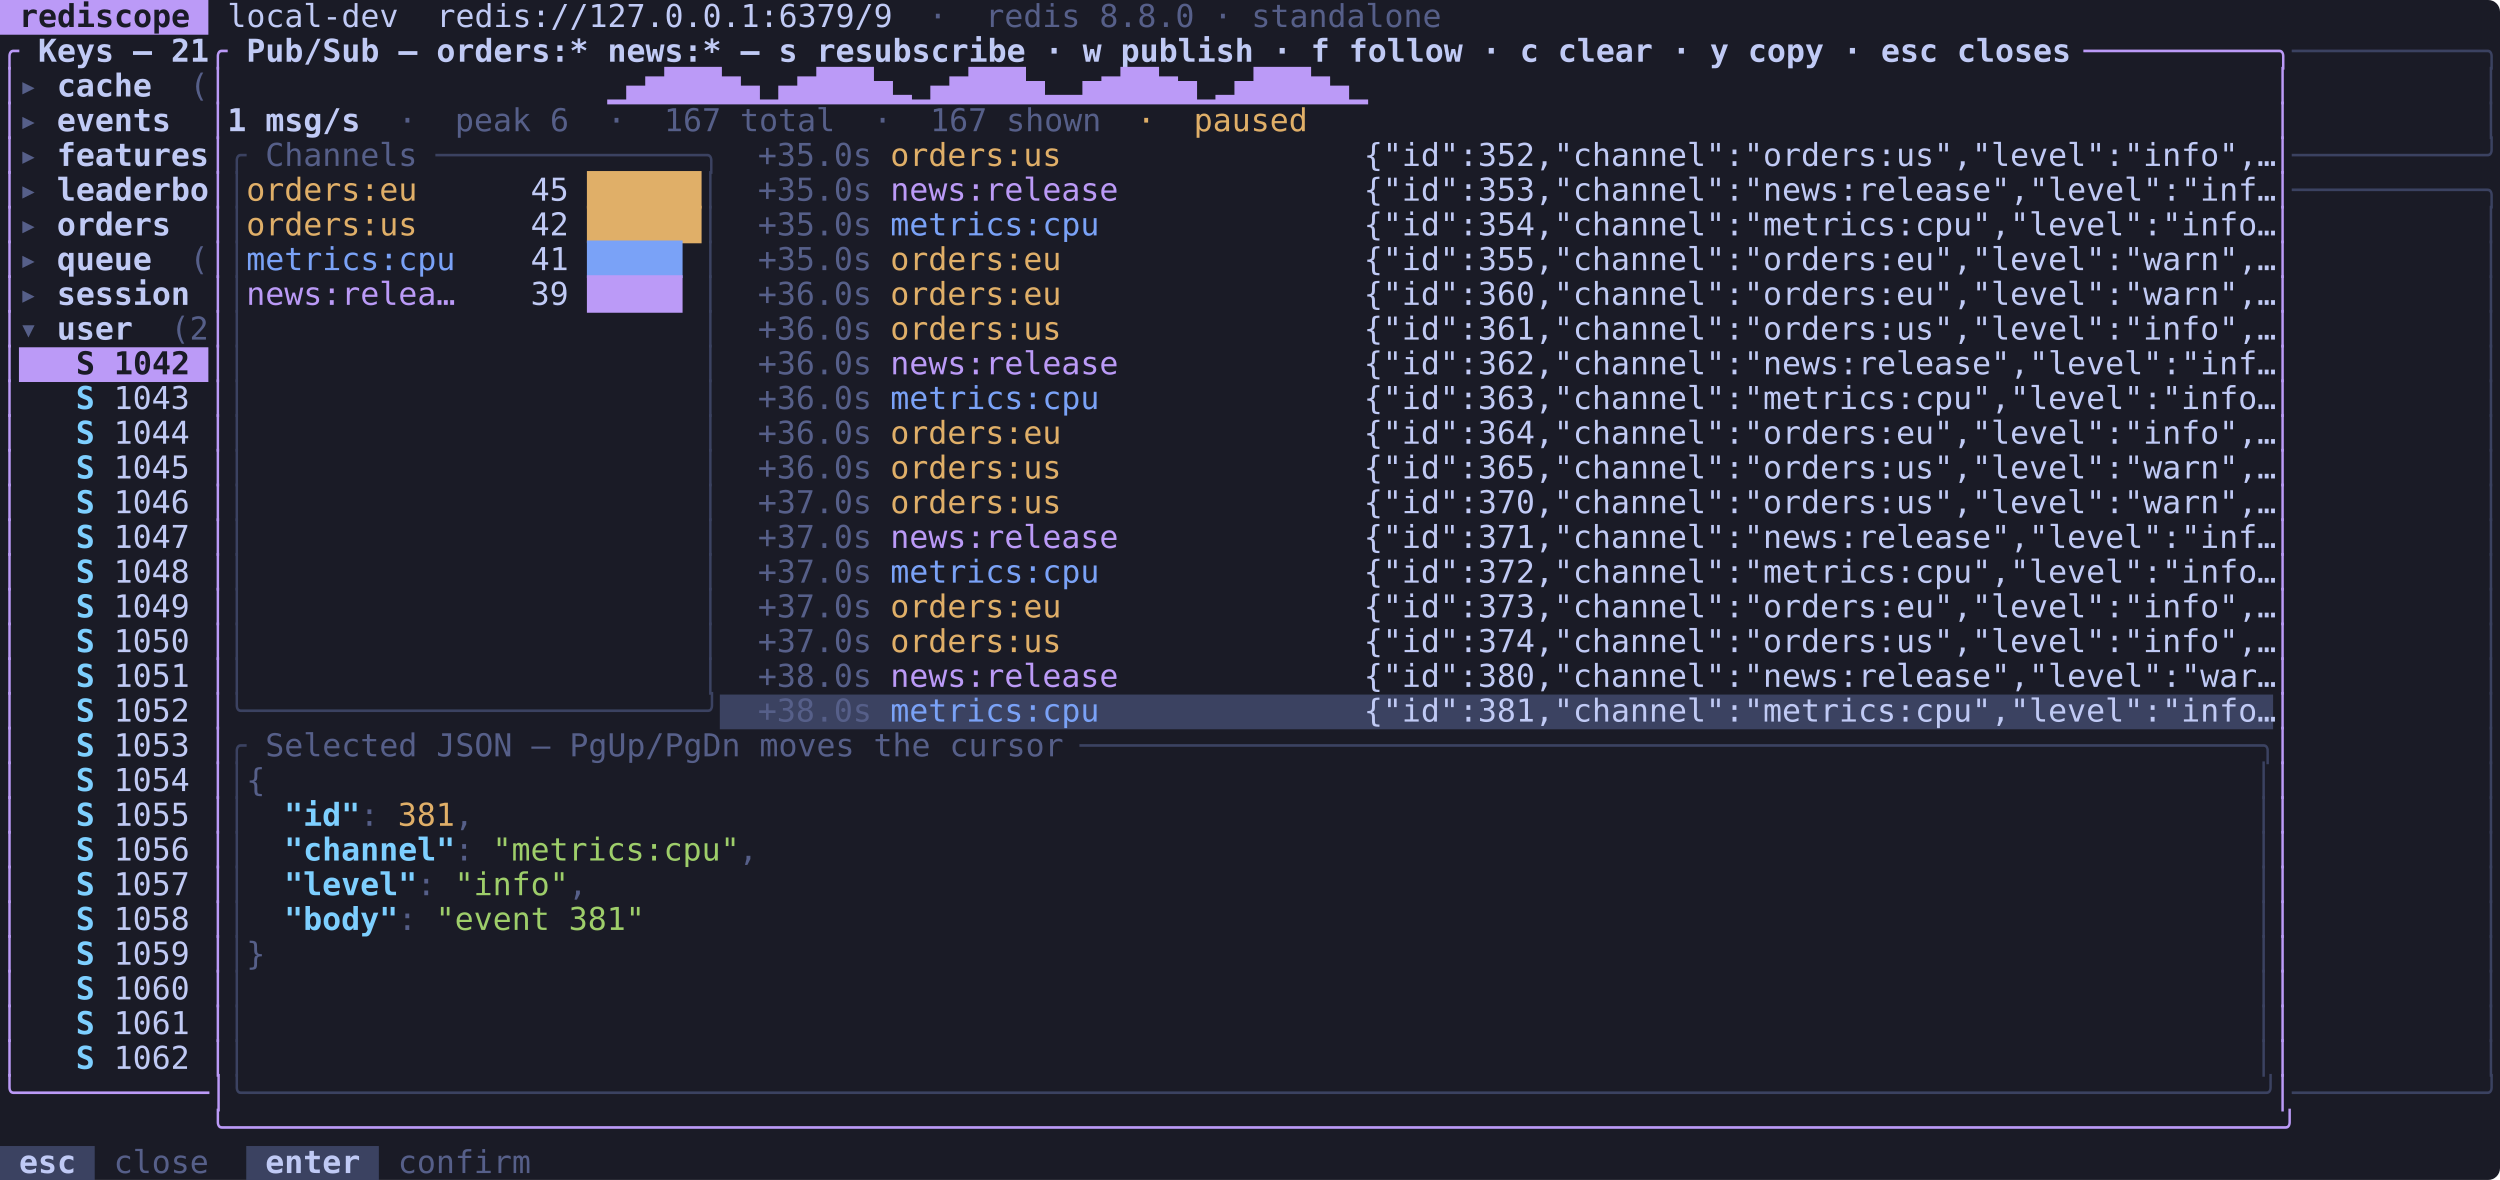
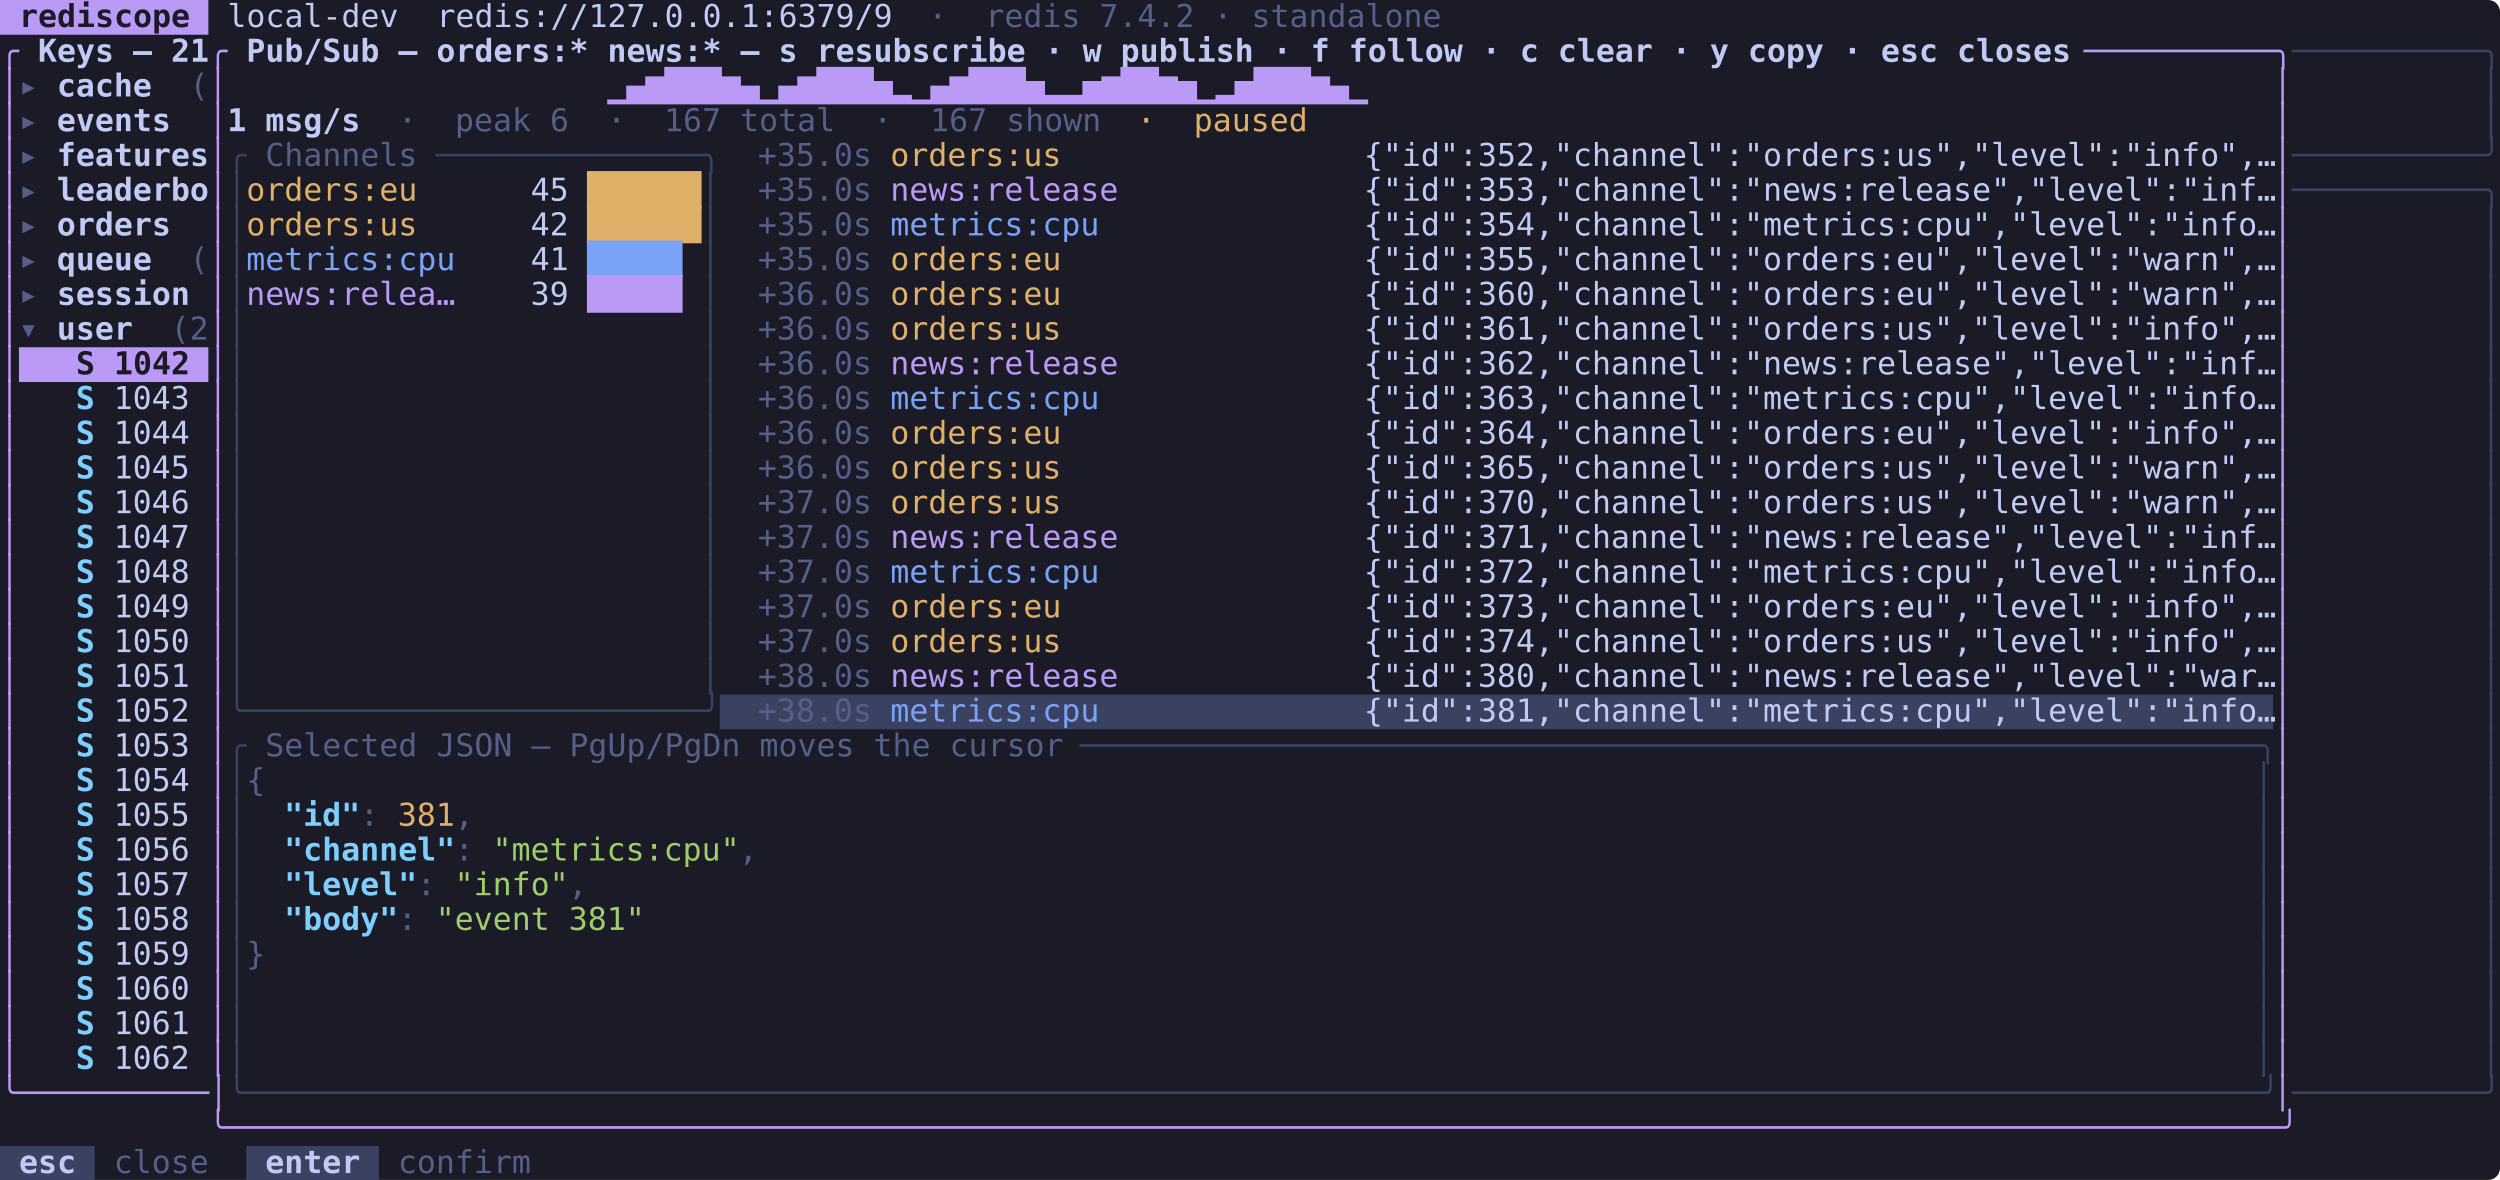
<svg xmlns="http://www.w3.org/2000/svg" viewBox="0 0 1267 598" width="1267" height="598" font-family="ui-monospace, SFMono-Regular, 'SF Mono', Menlo, Consolas, 'DejaVu Sans Mono', monospace" font-size="16">
  <rect width="1267" height="598" rx="6" fill="#1a1b26" />
  <rect x="0.0" y="0.0" width="105.6" height="17.6" fill="#bb9af7" />
  <rect x="9.6" y="176.0" width="96.0" height="17.6" fill="#bb9af7" />
  <rect x="364.8" y="352.0" width="787.2" height="17.6" fill="#3b4261" />
  <rect x="0.0" y="580.8" width="48.0" height="17.6" fill="#3b4261" />
  <rect x="124.8" y="580.8" width="67.2" height="17.6" fill="#3b4261" />
  <text x="0.0" y="13.7" fill="#1a1b26" font-weight="600" textLength="105.6" lengthAdjust="spacingAndGlyphs" xml:space="preserve"> rediscope </text>
  <text x="105.6" y="13.7" fill="#c0caf5" textLength="345.6" lengthAdjust="spacingAndGlyphs" xml:space="preserve"> local-dev  redis://127.0.0.1:6379/9</text>
-   <text x="451.2" y="13.7" fill="#565f89" textLength="278.4" lengthAdjust="spacingAndGlyphs" xml:space="preserve">  ·  redis 8.8.0 · standalone</text>
+   <text x="451.2" y="13.7" fill="#565f89" textLength="278.4" lengthAdjust="spacingAndGlyphs" xml:space="preserve">  ·  redis 7.4.2 · standalone</text>
  <text x="0.0" y="31.3" fill="#bb9af7" textLength="9.6" lengthAdjust="spacingAndGlyphs" xml:space="preserve">╭</text>
  <text x="9.6" y="31.3" fill="#c0caf5" font-weight="600" textLength="96.0" lengthAdjust="spacingAndGlyphs" xml:space="preserve"> Keys — 21</text>
  <text x="105.6" y="31.3" fill="#bb9af7" textLength="9.6" lengthAdjust="spacingAndGlyphs" xml:space="preserve">╭</text>
  <text x="115.2" y="31.3" fill="#c0caf5" font-weight="600" textLength="940.8" lengthAdjust="spacingAndGlyphs" xml:space="preserve"> Pub/Sub — orders:* news:* — s resubscribe · w publish · f follow · c clear · y copy · esc closes </text>
  <text x="1056.0" y="31.3" fill="#bb9af7" textLength="105.6" lengthAdjust="spacingAndGlyphs" xml:space="preserve">──────────╮</text>
  <text x="1161.6" y="31.3" fill="#3b4261" textLength="105.6" lengthAdjust="spacingAndGlyphs" xml:space="preserve">──────────╮</text>
  <text x="0.0" y="48.9" fill="#bb9af7" textLength="9.6" lengthAdjust="spacingAndGlyphs" xml:space="preserve">│</text>
  <text x="9.6" y="48.9" fill="#565f89" textLength="19.2" lengthAdjust="spacingAndGlyphs" xml:space="preserve">▸ </text>
  <text x="28.8" y="48.9" fill="#c0caf5" font-weight="600" textLength="48.0" lengthAdjust="spacingAndGlyphs" xml:space="preserve">cache</text>
  <text x="76.8" y="48.9" fill="#565f89" textLength="28.8" lengthAdjust="spacingAndGlyphs" xml:space="preserve">  (</text>
  <text x="105.6" y="48.9" fill="#bb9af7" textLength="585.6" lengthAdjust="spacingAndGlyphs" xml:space="preserve">│                    ▁▄▆███▆▄▁▄▆███▅▂▁▄▆███▅▂▂▅▆██▆▅▁▂▅███▆▄▁</text>
  <text x="1152.0" y="48.9" fill="#bb9af7" textLength="9.6" lengthAdjust="spacingAndGlyphs" xml:space="preserve">│</text>
  <text x="1257.6" y="48.9" fill="#3b4261" textLength="9.6" lengthAdjust="spacingAndGlyphs" xml:space="preserve">│</text>
  <text x="0.0" y="66.5" fill="#bb9af7" textLength="9.6" lengthAdjust="spacingAndGlyphs" xml:space="preserve">│</text>
  <text x="9.6" y="66.5" fill="#565f89" textLength="19.2" lengthAdjust="spacingAndGlyphs" xml:space="preserve">▸ </text>
  <text x="28.8" y="66.5" fill="#c0caf5" font-weight="600" textLength="57.6" lengthAdjust="spacingAndGlyphs" xml:space="preserve">events</text>
  <text x="105.6" y="66.5" fill="#bb9af7" textLength="9.6" lengthAdjust="spacingAndGlyphs" xml:space="preserve">│</text>
  <text x="115.2" y="66.5" fill="#c0caf5" font-weight="600" textLength="67.2" lengthAdjust="spacingAndGlyphs" xml:space="preserve">1 msg/s</text>
  <text x="182.4" y="66.5" fill="#565f89" textLength="374.4" lengthAdjust="spacingAndGlyphs" xml:space="preserve">  ·  peak 6  ·  167 total  ·  167 shown</text>
  <text x="556.8" y="66.5" fill="#e0af68" textLength="105.6" lengthAdjust="spacingAndGlyphs" xml:space="preserve">  ·  paused</text>
  <text x="1152.0" y="66.5" fill="#bb9af7" textLength="9.6" lengthAdjust="spacingAndGlyphs" xml:space="preserve">│</text>
  <text x="1257.6" y="66.5" fill="#3b4261" textLength="9.6" lengthAdjust="spacingAndGlyphs" xml:space="preserve">│</text>
  <text x="0.0" y="84.1" fill="#bb9af7" textLength="9.6" lengthAdjust="spacingAndGlyphs" xml:space="preserve">│</text>
  <text x="9.6" y="84.1" fill="#565f89" textLength="19.2" lengthAdjust="spacingAndGlyphs" xml:space="preserve">▸ </text>
  <text x="28.8" y="84.1" fill="#c0caf5" font-weight="600" textLength="76.8" lengthAdjust="spacingAndGlyphs" xml:space="preserve">features</text>
  <text x="105.6" y="84.1" fill="#bb9af7" textLength="9.6" lengthAdjust="spacingAndGlyphs" xml:space="preserve">│</text>
  <text x="115.2" y="84.1" fill="#3b4261" textLength="9.6" lengthAdjust="spacingAndGlyphs" xml:space="preserve">╭</text>
  <text x="124.8" y="84.1" fill="#565f89" textLength="96.0" lengthAdjust="spacingAndGlyphs" xml:space="preserve"> Channels </text>
  <text x="220.8" y="84.1" fill="#3b4261" textLength="144.0" lengthAdjust="spacingAndGlyphs" xml:space="preserve">──────────────╮</text>
  <text x="364.8" y="84.1" fill="#565f89" textLength="86.4" lengthAdjust="spacingAndGlyphs" xml:space="preserve">  +35.0s </text>
  <text x="451.2" y="84.1" fill="#e0af68" textLength="240.0" lengthAdjust="spacingAndGlyphs" xml:space="preserve">orders:us                </text>
  <text x="691.2" y="84.1" fill="#c0caf5" textLength="460.8" lengthAdjust="spacingAndGlyphs" xml:space="preserve">{"id":352,"channel":"orders:us","level":"info",…</text>
  <text x="1152.0" y="84.1" fill="#bb9af7" textLength="9.6" lengthAdjust="spacingAndGlyphs" xml:space="preserve">│</text>
  <text x="1161.6" y="84.1" fill="#3b4261" textLength="105.6" lengthAdjust="spacingAndGlyphs" xml:space="preserve">──────────╯</text>
  <text x="0.0" y="101.7" fill="#bb9af7" textLength="9.6" lengthAdjust="spacingAndGlyphs" xml:space="preserve">│</text>
  <text x="9.6" y="101.7" fill="#565f89" textLength="19.2" lengthAdjust="spacingAndGlyphs" xml:space="preserve">▸ </text>
  <text x="28.8" y="101.7" fill="#c0caf5" font-weight="600" textLength="76.8" lengthAdjust="spacingAndGlyphs" xml:space="preserve">leaderbo</text>
  <text x="105.6" y="101.7" fill="#bb9af7" textLength="9.6" lengthAdjust="spacingAndGlyphs" xml:space="preserve">│</text>
  <text x="115.2" y="101.7" fill="#3b4261" textLength="9.6" lengthAdjust="spacingAndGlyphs" xml:space="preserve">│</text>
  <text x="124.8" y="101.7" fill="#e0af68" textLength="105.6" lengthAdjust="spacingAndGlyphs" xml:space="preserve">orders:eu  </text>
  <text x="230.4" y="101.7" fill="#c0caf5" textLength="67.2" lengthAdjust="spacingAndGlyphs" xml:space="preserve">    45 </text>
  <text x="297.6" y="101.7" fill="#e0af68" textLength="57.6" lengthAdjust="spacingAndGlyphs" xml:space="preserve">██████</text>
  <text x="355.2" y="101.7" fill="#3b4261" textLength="9.6" lengthAdjust="spacingAndGlyphs" xml:space="preserve">│</text>
  <text x="364.8" y="101.7" fill="#565f89" textLength="86.4" lengthAdjust="spacingAndGlyphs" xml:space="preserve">  +35.0s </text>
  <text x="451.2" y="101.7" fill="#bb9af7" textLength="240.0" lengthAdjust="spacingAndGlyphs" xml:space="preserve">news:release             </text>
  <text x="691.2" y="101.7" fill="#c0caf5" textLength="460.8" lengthAdjust="spacingAndGlyphs" xml:space="preserve">{"id":353,"channel":"news:release","level":"inf…</text>
  <text x="1152.0" y="101.7" fill="#bb9af7" textLength="9.6" lengthAdjust="spacingAndGlyphs" xml:space="preserve">│</text>
  <text x="1161.6" y="101.7" fill="#3b4261" textLength="105.6" lengthAdjust="spacingAndGlyphs" xml:space="preserve">──────────╮</text>
  <text x="0.0" y="119.3" fill="#bb9af7" textLength="9.6" lengthAdjust="spacingAndGlyphs" xml:space="preserve">│</text>
  <text x="9.6" y="119.3" fill="#565f89" textLength="19.2" lengthAdjust="spacingAndGlyphs" xml:space="preserve">▸ </text>
  <text x="28.8" y="119.3" fill="#c0caf5" font-weight="600" textLength="57.6" lengthAdjust="spacingAndGlyphs" xml:space="preserve">orders</text>
  <text x="105.6" y="119.3" fill="#bb9af7" textLength="9.6" lengthAdjust="spacingAndGlyphs" xml:space="preserve">│</text>
  <text x="115.2" y="119.3" fill="#3b4261" textLength="9.6" lengthAdjust="spacingAndGlyphs" xml:space="preserve">│</text>
  <text x="124.8" y="119.3" fill="#e0af68" textLength="105.6" lengthAdjust="spacingAndGlyphs" xml:space="preserve">orders:us  </text>
  <text x="230.4" y="119.3" fill="#c0caf5" textLength="67.2" lengthAdjust="spacingAndGlyphs" xml:space="preserve">    42 </text>
  <text x="297.6" y="119.3" fill="#e0af68" textLength="57.6" lengthAdjust="spacingAndGlyphs" xml:space="preserve">██████</text>
  <text x="355.2" y="119.3" fill="#3b4261" textLength="9.6" lengthAdjust="spacingAndGlyphs" xml:space="preserve">│</text>
  <text x="364.8" y="119.3" fill="#565f89" textLength="86.4" lengthAdjust="spacingAndGlyphs" xml:space="preserve">  +35.0s </text>
  <text x="451.2" y="119.3" fill="#7aa2f7" textLength="240.0" lengthAdjust="spacingAndGlyphs" xml:space="preserve">metrics:cpu              </text>
  <text x="691.2" y="119.3" fill="#c0caf5" textLength="460.8" lengthAdjust="spacingAndGlyphs" xml:space="preserve">{"id":354,"channel":"metrics:cpu","level":"info…</text>
  <text x="1152.0" y="119.3" fill="#bb9af7" textLength="9.6" lengthAdjust="spacingAndGlyphs" xml:space="preserve">│</text>
  <text x="1257.6" y="119.3" fill="#3b4261" textLength="9.6" lengthAdjust="spacingAndGlyphs" xml:space="preserve">│</text>
  <text x="0.0" y="136.9" fill="#bb9af7" textLength="9.6" lengthAdjust="spacingAndGlyphs" xml:space="preserve">│</text>
  <text x="9.6" y="136.9" fill="#565f89" textLength="19.2" lengthAdjust="spacingAndGlyphs" xml:space="preserve">▸ </text>
  <text x="28.8" y="136.9" fill="#c0caf5" font-weight="600" textLength="48.0" lengthAdjust="spacingAndGlyphs" xml:space="preserve">queue</text>
  <text x="76.8" y="136.9" fill="#565f89" textLength="28.8" lengthAdjust="spacingAndGlyphs" xml:space="preserve">  (</text>
  <text x="105.6" y="136.9" fill="#bb9af7" textLength="9.6" lengthAdjust="spacingAndGlyphs" xml:space="preserve">│</text>
  <text x="115.2" y="136.9" fill="#3b4261" textLength="9.6" lengthAdjust="spacingAndGlyphs" xml:space="preserve">│</text>
  <text x="124.8" y="136.9" fill="#7aa2f7" textLength="105.6" lengthAdjust="spacingAndGlyphs" xml:space="preserve">metrics:cpu</text>
  <text x="230.4" y="136.9" fill="#c0caf5" textLength="67.2" lengthAdjust="spacingAndGlyphs" xml:space="preserve">    41 </text>
  <text x="297.6" y="136.9" fill="#7aa2f7" textLength="48.0" lengthAdjust="spacingAndGlyphs" xml:space="preserve">█████</text>
  <text x="355.2" y="136.9" fill="#3b4261" textLength="9.6" lengthAdjust="spacingAndGlyphs" xml:space="preserve">│</text>
  <text x="364.8" y="136.9" fill="#565f89" textLength="86.4" lengthAdjust="spacingAndGlyphs" xml:space="preserve">  +35.0s </text>
  <text x="451.2" y="136.9" fill="#e0af68" textLength="240.0" lengthAdjust="spacingAndGlyphs" xml:space="preserve">orders:eu                </text>
  <text x="691.2" y="136.9" fill="#c0caf5" textLength="460.8" lengthAdjust="spacingAndGlyphs" xml:space="preserve">{"id":355,"channel":"orders:eu","level":"warn",…</text>
  <text x="1152.0" y="136.9" fill="#bb9af7" textLength="9.6" lengthAdjust="spacingAndGlyphs" xml:space="preserve">│</text>
  <text x="1257.6" y="136.9" fill="#3b4261" textLength="9.6" lengthAdjust="spacingAndGlyphs" xml:space="preserve">│</text>
  <text x="0.0" y="154.5" fill="#bb9af7" textLength="9.6" lengthAdjust="spacingAndGlyphs" xml:space="preserve">│</text>
  <text x="9.6" y="154.5" fill="#565f89" textLength="19.2" lengthAdjust="spacingAndGlyphs" xml:space="preserve">▸ </text>
  <text x="28.8" y="154.5" fill="#c0caf5" font-weight="600" textLength="67.2" lengthAdjust="spacingAndGlyphs" xml:space="preserve">session</text>
  <text x="105.6" y="154.5" fill="#bb9af7" textLength="9.6" lengthAdjust="spacingAndGlyphs" xml:space="preserve">│</text>
  <text x="115.2" y="154.5" fill="#3b4261" textLength="9.6" lengthAdjust="spacingAndGlyphs" xml:space="preserve">│</text>
  <text x="124.8" y="154.5" fill="#bb9af7" textLength="105.6" lengthAdjust="spacingAndGlyphs" xml:space="preserve">news:relea…</text>
  <text x="230.4" y="154.5" fill="#c0caf5" textLength="67.2" lengthAdjust="spacingAndGlyphs" xml:space="preserve">    39 </text>
  <text x="297.6" y="154.5" fill="#bb9af7" textLength="48.0" lengthAdjust="spacingAndGlyphs" xml:space="preserve">█████</text>
  <text x="355.2" y="154.5" fill="#3b4261" textLength="9.6" lengthAdjust="spacingAndGlyphs" xml:space="preserve">│</text>
  <text x="364.8" y="154.5" fill="#565f89" textLength="86.4" lengthAdjust="spacingAndGlyphs" xml:space="preserve">  +36.0s </text>
  <text x="451.2" y="154.5" fill="#e0af68" textLength="240.0" lengthAdjust="spacingAndGlyphs" xml:space="preserve">orders:eu                </text>
  <text x="691.2" y="154.5" fill="#c0caf5" textLength="460.8" lengthAdjust="spacingAndGlyphs" xml:space="preserve">{"id":360,"channel":"orders:eu","level":"warn",…</text>
  <text x="1152.0" y="154.5" fill="#bb9af7" textLength="9.6" lengthAdjust="spacingAndGlyphs" xml:space="preserve">│</text>
  <text x="1257.6" y="154.5" fill="#3b4261" textLength="9.6" lengthAdjust="spacingAndGlyphs" xml:space="preserve">│</text>
  <text x="0.0" y="172.1" fill="#bb9af7" textLength="9.6" lengthAdjust="spacingAndGlyphs" xml:space="preserve">│</text>
  <text x="9.6" y="172.1" fill="#565f89" textLength="19.2" lengthAdjust="spacingAndGlyphs" xml:space="preserve">▾ </text>
  <text x="28.8" y="172.1" fill="#c0caf5" font-weight="600" textLength="38.4" lengthAdjust="spacingAndGlyphs" xml:space="preserve">user</text>
  <text x="67.2" y="172.1" fill="#565f89" textLength="38.4" lengthAdjust="spacingAndGlyphs" xml:space="preserve">  (2</text>
  <text x="105.6" y="172.1" fill="#bb9af7" textLength="9.6" lengthAdjust="spacingAndGlyphs" xml:space="preserve">│</text>
  <text x="115.2" y="172.1" fill="#3b4261" textLength="9.6" lengthAdjust="spacingAndGlyphs" xml:space="preserve">│</text>
  <text x="355.2" y="172.1" fill="#3b4261" textLength="9.6" lengthAdjust="spacingAndGlyphs" xml:space="preserve">│</text>
  <text x="364.8" y="172.1" fill="#565f89" textLength="86.4" lengthAdjust="spacingAndGlyphs" xml:space="preserve">  +36.0s </text>
  <text x="451.2" y="172.1" fill="#e0af68" textLength="240.0" lengthAdjust="spacingAndGlyphs" xml:space="preserve">orders:us                </text>
  <text x="691.2" y="172.1" fill="#c0caf5" textLength="460.8" lengthAdjust="spacingAndGlyphs" xml:space="preserve">{"id":361,"channel":"orders:us","level":"info",…</text>
  <text x="1152.0" y="172.1" fill="#bb9af7" textLength="9.6" lengthAdjust="spacingAndGlyphs" xml:space="preserve">│</text>
  <text x="1257.6" y="172.1" fill="#3b4261" textLength="9.6" lengthAdjust="spacingAndGlyphs" xml:space="preserve">│</text>
  <text x="0.0" y="189.7" fill="#bb9af7" textLength="9.6" lengthAdjust="spacingAndGlyphs" xml:space="preserve">│</text>
  <text x="9.6" y="189.7" fill="#1a1b26" font-weight="600" textLength="96.0" lengthAdjust="spacingAndGlyphs" xml:space="preserve">   S 1042 </text>
  <text x="105.6" y="189.7" fill="#bb9af7" textLength="9.6" lengthAdjust="spacingAndGlyphs" xml:space="preserve">│</text>
  <text x="115.2" y="189.7" fill="#3b4261" textLength="9.6" lengthAdjust="spacingAndGlyphs" xml:space="preserve">│</text>
  <text x="355.2" y="189.7" fill="#3b4261" textLength="9.6" lengthAdjust="spacingAndGlyphs" xml:space="preserve">│</text>
  <text x="364.8" y="189.7" fill="#565f89" textLength="86.4" lengthAdjust="spacingAndGlyphs" xml:space="preserve">  +36.0s </text>
  <text x="451.2" y="189.7" fill="#bb9af7" textLength="240.0" lengthAdjust="spacingAndGlyphs" xml:space="preserve">news:release             </text>
  <text x="691.2" y="189.7" fill="#c0caf5" textLength="460.8" lengthAdjust="spacingAndGlyphs" xml:space="preserve">{"id":362,"channel":"news:release","level":"inf…</text>
  <text x="1152.0" y="189.7" fill="#bb9af7" textLength="9.6" lengthAdjust="spacingAndGlyphs" xml:space="preserve">│</text>
  <text x="1257.6" y="189.7" fill="#3b4261" textLength="9.6" lengthAdjust="spacingAndGlyphs" xml:space="preserve">│</text>
  <text x="0.0" y="207.3" fill="#bb9af7" textLength="9.6" lengthAdjust="spacingAndGlyphs" xml:space="preserve">│</text>
  <text x="38.4" y="207.3" fill="#7dcfff" font-weight="600" textLength="19.2" lengthAdjust="spacingAndGlyphs" xml:space="preserve">S </text>
  <text x="57.6" y="207.3" fill="#c0caf5" textLength="48.0" lengthAdjust="spacingAndGlyphs" xml:space="preserve">1043 </text>
  <text x="105.6" y="207.3" fill="#bb9af7" textLength="9.6" lengthAdjust="spacingAndGlyphs" xml:space="preserve">│</text>
  <text x="115.2" y="207.3" fill="#3b4261" textLength="9.6" lengthAdjust="spacingAndGlyphs" xml:space="preserve">│</text>
  <text x="355.2" y="207.3" fill="#3b4261" textLength="9.6" lengthAdjust="spacingAndGlyphs" xml:space="preserve">│</text>
  <text x="364.8" y="207.3" fill="#565f89" textLength="86.4" lengthAdjust="spacingAndGlyphs" xml:space="preserve">  +36.0s </text>
  <text x="451.2" y="207.3" fill="#7aa2f7" textLength="240.0" lengthAdjust="spacingAndGlyphs" xml:space="preserve">metrics:cpu              </text>
  <text x="691.2" y="207.3" fill="#c0caf5" textLength="460.8" lengthAdjust="spacingAndGlyphs" xml:space="preserve">{"id":363,"channel":"metrics:cpu","level":"info…</text>
  <text x="1152.0" y="207.3" fill="#bb9af7" textLength="9.6" lengthAdjust="spacingAndGlyphs" xml:space="preserve">│</text>
  <text x="1257.6" y="207.3" fill="#3b4261" textLength="9.6" lengthAdjust="spacingAndGlyphs" xml:space="preserve">│</text>
  <text x="0.0" y="224.9" fill="#bb9af7" textLength="9.6" lengthAdjust="spacingAndGlyphs" xml:space="preserve">│</text>
  <text x="38.4" y="224.9" fill="#7dcfff" font-weight="600" textLength="19.2" lengthAdjust="spacingAndGlyphs" xml:space="preserve">S </text>
  <text x="57.6" y="224.9" fill="#c0caf5" textLength="48.0" lengthAdjust="spacingAndGlyphs" xml:space="preserve">1044 </text>
  <text x="105.6" y="224.9" fill="#bb9af7" textLength="9.6" lengthAdjust="spacingAndGlyphs" xml:space="preserve">│</text>
  <text x="115.2" y="224.9" fill="#3b4261" textLength="9.6" lengthAdjust="spacingAndGlyphs" xml:space="preserve">│</text>
  <text x="355.2" y="224.9" fill="#3b4261" textLength="9.6" lengthAdjust="spacingAndGlyphs" xml:space="preserve">│</text>
  <text x="364.8" y="224.9" fill="#565f89" textLength="86.4" lengthAdjust="spacingAndGlyphs" xml:space="preserve">  +36.0s </text>
  <text x="451.2" y="224.9" fill="#e0af68" textLength="240.0" lengthAdjust="spacingAndGlyphs" xml:space="preserve">orders:eu                </text>
  <text x="691.2" y="224.9" fill="#c0caf5" textLength="460.8" lengthAdjust="spacingAndGlyphs" xml:space="preserve">{"id":364,"channel":"orders:eu","level":"info",…</text>
  <text x="1152.0" y="224.9" fill="#bb9af7" textLength="9.6" lengthAdjust="spacingAndGlyphs" xml:space="preserve">│</text>
  <text x="1257.6" y="224.9" fill="#3b4261" textLength="9.6" lengthAdjust="spacingAndGlyphs" xml:space="preserve">│</text>
  <text x="0.0" y="242.5" fill="#bb9af7" textLength="9.6" lengthAdjust="spacingAndGlyphs" xml:space="preserve">│</text>
  <text x="38.4" y="242.5" fill="#7dcfff" font-weight="600" textLength="19.2" lengthAdjust="spacingAndGlyphs" xml:space="preserve">S </text>
  <text x="57.6" y="242.5" fill="#c0caf5" textLength="48.0" lengthAdjust="spacingAndGlyphs" xml:space="preserve">1045 </text>
  <text x="105.6" y="242.5" fill="#bb9af7" textLength="9.6" lengthAdjust="spacingAndGlyphs" xml:space="preserve">│</text>
  <text x="115.2" y="242.5" fill="#3b4261" textLength="9.6" lengthAdjust="spacingAndGlyphs" xml:space="preserve">│</text>
  <text x="355.2" y="242.5" fill="#3b4261" textLength="9.6" lengthAdjust="spacingAndGlyphs" xml:space="preserve">│</text>
  <text x="364.8" y="242.5" fill="#565f89" textLength="86.4" lengthAdjust="spacingAndGlyphs" xml:space="preserve">  +36.0s </text>
  <text x="451.2" y="242.5" fill="#e0af68" textLength="240.0" lengthAdjust="spacingAndGlyphs" xml:space="preserve">orders:us                </text>
  <text x="691.2" y="242.5" fill="#c0caf5" textLength="460.8" lengthAdjust="spacingAndGlyphs" xml:space="preserve">{"id":365,"channel":"orders:us","level":"warn",…</text>
  <text x="1152.0" y="242.5" fill="#bb9af7" textLength="9.6" lengthAdjust="spacingAndGlyphs" xml:space="preserve">│</text>
  <text x="1257.6" y="242.5" fill="#3b4261" textLength="9.6" lengthAdjust="spacingAndGlyphs" xml:space="preserve">│</text>
  <text x="0.0" y="260.1" fill="#bb9af7" textLength="9.6" lengthAdjust="spacingAndGlyphs" xml:space="preserve">│</text>
  <text x="38.4" y="260.1" fill="#7dcfff" font-weight="600" textLength="19.2" lengthAdjust="spacingAndGlyphs" xml:space="preserve">S </text>
  <text x="57.6" y="260.1" fill="#c0caf5" textLength="48.0" lengthAdjust="spacingAndGlyphs" xml:space="preserve">1046 </text>
  <text x="105.6" y="260.1" fill="#bb9af7" textLength="9.6" lengthAdjust="spacingAndGlyphs" xml:space="preserve">│</text>
  <text x="115.2" y="260.1" fill="#3b4261" textLength="9.6" lengthAdjust="spacingAndGlyphs" xml:space="preserve">│</text>
  <text x="355.2" y="260.1" fill="#3b4261" textLength="9.6" lengthAdjust="spacingAndGlyphs" xml:space="preserve">│</text>
  <text x="364.8" y="260.1" fill="#565f89" textLength="86.4" lengthAdjust="spacingAndGlyphs" xml:space="preserve">  +37.0s </text>
  <text x="451.2" y="260.1" fill="#e0af68" textLength="240.0" lengthAdjust="spacingAndGlyphs" xml:space="preserve">orders:us                </text>
  <text x="691.2" y="260.1" fill="#c0caf5" textLength="460.8" lengthAdjust="spacingAndGlyphs" xml:space="preserve">{"id":370,"channel":"orders:us","level":"warn",…</text>
  <text x="1152.0" y="260.1" fill="#bb9af7" textLength="9.6" lengthAdjust="spacingAndGlyphs" xml:space="preserve">│</text>
  <text x="1257.6" y="260.1" fill="#3b4261" textLength="9.6" lengthAdjust="spacingAndGlyphs" xml:space="preserve">│</text>
  <text x="0.0" y="277.7" fill="#bb9af7" textLength="9.6" lengthAdjust="spacingAndGlyphs" xml:space="preserve">│</text>
  <text x="38.4" y="277.7" fill="#7dcfff" font-weight="600" textLength="19.2" lengthAdjust="spacingAndGlyphs" xml:space="preserve">S </text>
  <text x="57.6" y="277.7" fill="#c0caf5" textLength="48.0" lengthAdjust="spacingAndGlyphs" xml:space="preserve">1047 </text>
  <text x="105.6" y="277.7" fill="#bb9af7" textLength="9.6" lengthAdjust="spacingAndGlyphs" xml:space="preserve">│</text>
  <text x="115.2" y="277.7" fill="#3b4261" textLength="9.6" lengthAdjust="spacingAndGlyphs" xml:space="preserve">│</text>
  <text x="355.2" y="277.7" fill="#3b4261" textLength="9.6" lengthAdjust="spacingAndGlyphs" xml:space="preserve">│</text>
  <text x="364.8" y="277.7" fill="#565f89" textLength="86.4" lengthAdjust="spacingAndGlyphs" xml:space="preserve">  +37.0s </text>
  <text x="451.2" y="277.7" fill="#bb9af7" textLength="240.0" lengthAdjust="spacingAndGlyphs" xml:space="preserve">news:release             </text>
  <text x="691.2" y="277.7" fill="#c0caf5" textLength="460.8" lengthAdjust="spacingAndGlyphs" xml:space="preserve">{"id":371,"channel":"news:release","level":"inf…</text>
  <text x="1152.0" y="277.7" fill="#bb9af7" textLength="9.6" lengthAdjust="spacingAndGlyphs" xml:space="preserve">│</text>
  <text x="1257.6" y="277.7" fill="#3b4261" textLength="9.6" lengthAdjust="spacingAndGlyphs" xml:space="preserve">│</text>
  <text x="0.0" y="295.3" fill="#bb9af7" textLength="9.6" lengthAdjust="spacingAndGlyphs" xml:space="preserve">│</text>
  <text x="38.4" y="295.3" fill="#7dcfff" font-weight="600" textLength="19.2" lengthAdjust="spacingAndGlyphs" xml:space="preserve">S </text>
  <text x="57.6" y="295.3" fill="#c0caf5" textLength="48.0" lengthAdjust="spacingAndGlyphs" xml:space="preserve">1048 </text>
  <text x="105.6" y="295.3" fill="#bb9af7" textLength="9.6" lengthAdjust="spacingAndGlyphs" xml:space="preserve">│</text>
  <text x="115.2" y="295.3" fill="#3b4261" textLength="9.6" lengthAdjust="spacingAndGlyphs" xml:space="preserve">│</text>
  <text x="355.2" y="295.3" fill="#3b4261" textLength="9.6" lengthAdjust="spacingAndGlyphs" xml:space="preserve">│</text>
  <text x="364.8" y="295.3" fill="#565f89" textLength="86.4" lengthAdjust="spacingAndGlyphs" xml:space="preserve">  +37.0s </text>
  <text x="451.2" y="295.3" fill="#7aa2f7" textLength="240.0" lengthAdjust="spacingAndGlyphs" xml:space="preserve">metrics:cpu              </text>
  <text x="691.2" y="295.3" fill="#c0caf5" textLength="460.8" lengthAdjust="spacingAndGlyphs" xml:space="preserve">{"id":372,"channel":"metrics:cpu","level":"info…</text>
  <text x="1152.0" y="295.3" fill="#bb9af7" textLength="9.6" lengthAdjust="spacingAndGlyphs" xml:space="preserve">│</text>
  <text x="1257.6" y="295.3" fill="#3b4261" textLength="9.6" lengthAdjust="spacingAndGlyphs" xml:space="preserve">│</text>
  <text x="0.0" y="312.9" fill="#bb9af7" textLength="9.6" lengthAdjust="spacingAndGlyphs" xml:space="preserve">│</text>
  <text x="38.4" y="312.9" fill="#7dcfff" font-weight="600" textLength="19.2" lengthAdjust="spacingAndGlyphs" xml:space="preserve">S </text>
  <text x="57.6" y="312.9" fill="#c0caf5" textLength="48.0" lengthAdjust="spacingAndGlyphs" xml:space="preserve">1049 </text>
  <text x="105.6" y="312.9" fill="#bb9af7" textLength="9.6" lengthAdjust="spacingAndGlyphs" xml:space="preserve">│</text>
  <text x="115.2" y="312.9" fill="#3b4261" textLength="9.6" lengthAdjust="spacingAndGlyphs" xml:space="preserve">│</text>
  <text x="355.2" y="312.9" fill="#3b4261" textLength="9.6" lengthAdjust="spacingAndGlyphs" xml:space="preserve">│</text>
  <text x="364.8" y="312.9" fill="#565f89" textLength="86.4" lengthAdjust="spacingAndGlyphs" xml:space="preserve">  +37.0s </text>
  <text x="451.2" y="312.9" fill="#e0af68" textLength="240.0" lengthAdjust="spacingAndGlyphs" xml:space="preserve">orders:eu                </text>
  <text x="691.2" y="312.9" fill="#c0caf5" textLength="460.8" lengthAdjust="spacingAndGlyphs" xml:space="preserve">{"id":373,"channel":"orders:eu","level":"info",…</text>
  <text x="1152.0" y="312.9" fill="#bb9af7" textLength="9.6" lengthAdjust="spacingAndGlyphs" xml:space="preserve">│</text>
  <text x="1257.6" y="312.9" fill="#3b4261" textLength="9.6" lengthAdjust="spacingAndGlyphs" xml:space="preserve">│</text>
  <text x="0.0" y="330.5" fill="#bb9af7" textLength="9.6" lengthAdjust="spacingAndGlyphs" xml:space="preserve">│</text>
  <text x="38.4" y="330.5" fill="#7dcfff" font-weight="600" textLength="19.2" lengthAdjust="spacingAndGlyphs" xml:space="preserve">S </text>
  <text x="57.6" y="330.5" fill="#c0caf5" textLength="48.0" lengthAdjust="spacingAndGlyphs" xml:space="preserve">1050 </text>
  <text x="105.6" y="330.5" fill="#bb9af7" textLength="9.6" lengthAdjust="spacingAndGlyphs" xml:space="preserve">│</text>
  <text x="115.2" y="330.5" fill="#3b4261" textLength="9.6" lengthAdjust="spacingAndGlyphs" xml:space="preserve">│</text>
  <text x="355.2" y="330.5" fill="#3b4261" textLength="9.6" lengthAdjust="spacingAndGlyphs" xml:space="preserve">│</text>
  <text x="364.8" y="330.5" fill="#565f89" textLength="86.4" lengthAdjust="spacingAndGlyphs" xml:space="preserve">  +37.0s </text>
  <text x="451.2" y="330.5" fill="#e0af68" textLength="240.0" lengthAdjust="spacingAndGlyphs" xml:space="preserve">orders:us                </text>
  <text x="691.2" y="330.5" fill="#c0caf5" textLength="460.8" lengthAdjust="spacingAndGlyphs" xml:space="preserve">{"id":374,"channel":"orders:us","level":"info",…</text>
  <text x="1152.0" y="330.5" fill="#bb9af7" textLength="9.6" lengthAdjust="spacingAndGlyphs" xml:space="preserve">│</text>
  <text x="1257.6" y="330.5" fill="#3b4261" textLength="9.6" lengthAdjust="spacingAndGlyphs" xml:space="preserve">│</text>
  <text x="0.0" y="348.1" fill="#bb9af7" textLength="9.6" lengthAdjust="spacingAndGlyphs" xml:space="preserve">│</text>
  <text x="38.4" y="348.1" fill="#7dcfff" font-weight="600" textLength="19.2" lengthAdjust="spacingAndGlyphs" xml:space="preserve">S </text>
  <text x="57.6" y="348.1" fill="#c0caf5" textLength="48.0" lengthAdjust="spacingAndGlyphs" xml:space="preserve">1051 </text>
  <text x="105.6" y="348.1" fill="#bb9af7" textLength="9.6" lengthAdjust="spacingAndGlyphs" xml:space="preserve">│</text>
  <text x="115.2" y="348.1" fill="#3b4261" textLength="9.6" lengthAdjust="spacingAndGlyphs" xml:space="preserve">│</text>
  <text x="355.2" y="348.1" fill="#3b4261" textLength="9.6" lengthAdjust="spacingAndGlyphs" xml:space="preserve">│</text>
  <text x="364.8" y="348.1" fill="#565f89" textLength="86.4" lengthAdjust="spacingAndGlyphs" xml:space="preserve">  +38.0s </text>
  <text x="451.2" y="348.1" fill="#bb9af7" textLength="240.0" lengthAdjust="spacingAndGlyphs" xml:space="preserve">news:release             </text>
  <text x="691.2" y="348.1" fill="#c0caf5" textLength="460.8" lengthAdjust="spacingAndGlyphs" xml:space="preserve">{"id":380,"channel":"news:release","level":"war…</text>
  <text x="1152.0" y="348.1" fill="#bb9af7" textLength="9.6" lengthAdjust="spacingAndGlyphs" xml:space="preserve">│</text>
  <text x="1257.6" y="348.1" fill="#3b4261" textLength="9.6" lengthAdjust="spacingAndGlyphs" xml:space="preserve">│</text>
  <text x="0.0" y="365.7" fill="#bb9af7" textLength="9.6" lengthAdjust="spacingAndGlyphs" xml:space="preserve">│</text>
  <text x="38.4" y="365.7" fill="#7dcfff" font-weight="600" textLength="19.2" lengthAdjust="spacingAndGlyphs" xml:space="preserve">S </text>
  <text x="57.6" y="365.7" fill="#c0caf5" textLength="48.0" lengthAdjust="spacingAndGlyphs" xml:space="preserve">1052 </text>
  <text x="105.6" y="365.7" fill="#bb9af7" textLength="9.6" lengthAdjust="spacingAndGlyphs" xml:space="preserve">│</text>
  <text x="115.2" y="365.7" fill="#3b4261" textLength="249.6" lengthAdjust="spacingAndGlyphs" xml:space="preserve">╰────────────────────────╯</text>
  <text x="364.8" y="365.7" fill="#565f89" textLength="86.4" lengthAdjust="spacingAndGlyphs" xml:space="preserve">  +38.0s </text>
  <text x="451.2" y="365.7" fill="#7aa2f7" textLength="240.0" lengthAdjust="spacingAndGlyphs" xml:space="preserve">metrics:cpu              </text>
  <text x="691.2" y="365.7" fill="#c0caf5" textLength="460.8" lengthAdjust="spacingAndGlyphs" xml:space="preserve">{"id":381,"channel":"metrics:cpu","level":"info…</text>
  <text x="1152.0" y="365.7" fill="#bb9af7" textLength="9.6" lengthAdjust="spacingAndGlyphs" xml:space="preserve">│</text>
  <text x="1257.6" y="365.7" fill="#3b4261" textLength="9.6" lengthAdjust="spacingAndGlyphs" xml:space="preserve">│</text>
  <text x="0.0" y="383.3" fill="#bb9af7" textLength="9.6" lengthAdjust="spacingAndGlyphs" xml:space="preserve">│</text>
  <text x="38.4" y="383.3" fill="#7dcfff" font-weight="600" textLength="19.2" lengthAdjust="spacingAndGlyphs" xml:space="preserve">S </text>
  <text x="57.6" y="383.3" fill="#c0caf5" textLength="48.0" lengthAdjust="spacingAndGlyphs" xml:space="preserve">1053 </text>
  <text x="105.6" y="383.3" fill="#bb9af7" textLength="9.6" lengthAdjust="spacingAndGlyphs" xml:space="preserve">│</text>
  <text x="115.2" y="383.3" fill="#3b4261" textLength="9.6" lengthAdjust="spacingAndGlyphs" xml:space="preserve">╭</text>
  <text x="124.8" y="383.3" fill="#565f89" textLength="422.4" lengthAdjust="spacingAndGlyphs" xml:space="preserve"> Selected JSON — PgUp/PgDn moves the cursor </text>
  <text x="547.2" y="383.3" fill="#3b4261" textLength="604.8" lengthAdjust="spacingAndGlyphs" xml:space="preserve">──────────────────────────────────────────────────────────────╮</text>
  <text x="1152.0" y="383.3" fill="#bb9af7" textLength="9.6" lengthAdjust="spacingAndGlyphs" xml:space="preserve">│</text>
  <text x="1257.6" y="383.3" fill="#3b4261" textLength="9.6" lengthAdjust="spacingAndGlyphs" xml:space="preserve">│</text>
  <text x="0.0" y="400.9" fill="#bb9af7" textLength="9.6" lengthAdjust="spacingAndGlyphs" xml:space="preserve">│</text>
  <text x="38.4" y="400.9" fill="#7dcfff" font-weight="600" textLength="19.2" lengthAdjust="spacingAndGlyphs" xml:space="preserve">S </text>
  <text x="57.6" y="400.9" fill="#c0caf5" textLength="48.0" lengthAdjust="spacingAndGlyphs" xml:space="preserve">1054 </text>
  <text x="105.6" y="400.9" fill="#bb9af7" textLength="9.6" lengthAdjust="spacingAndGlyphs" xml:space="preserve">│</text>
  <text x="115.2" y="400.9" fill="#3b4261" textLength="9.6" lengthAdjust="spacingAndGlyphs" xml:space="preserve">│</text>
  <text x="124.8" y="400.9" fill="#565f89" textLength="9.6" lengthAdjust="spacingAndGlyphs" xml:space="preserve">{</text>
  <text x="1142.4" y="400.9" fill="#3b4261" textLength="9.6" lengthAdjust="spacingAndGlyphs" xml:space="preserve">│</text>
  <text x="1152.0" y="400.9" fill="#bb9af7" textLength="9.6" lengthAdjust="spacingAndGlyphs" xml:space="preserve">│</text>
  <text x="1257.6" y="400.9" fill="#3b4261" textLength="9.6" lengthAdjust="spacingAndGlyphs" xml:space="preserve">│</text>
  <text x="0.0" y="418.5" fill="#bb9af7" textLength="9.6" lengthAdjust="spacingAndGlyphs" xml:space="preserve">│</text>
  <text x="38.4" y="418.5" fill="#7dcfff" font-weight="600" textLength="19.2" lengthAdjust="spacingAndGlyphs" xml:space="preserve">S </text>
  <text x="57.6" y="418.5" fill="#c0caf5" textLength="48.0" lengthAdjust="spacingAndGlyphs" xml:space="preserve">1055 </text>
  <text x="105.6" y="418.5" fill="#bb9af7" textLength="9.6" lengthAdjust="spacingAndGlyphs" xml:space="preserve">│</text>
  <text x="115.2" y="418.5" fill="#3b4261" textLength="9.6" lengthAdjust="spacingAndGlyphs" xml:space="preserve">│</text>
  <text x="144.0" y="418.5" fill="#7dcfff" font-weight="600" textLength="38.4" lengthAdjust="spacingAndGlyphs" xml:space="preserve">"id"</text>
  <text x="182.4" y="418.5" fill="#565f89" textLength="19.2" lengthAdjust="spacingAndGlyphs" xml:space="preserve">: </text>
  <text x="201.6" y="418.5" fill="#e0af68" textLength="28.8" lengthAdjust="spacingAndGlyphs" xml:space="preserve">381</text>
  <text x="230.4" y="418.5" fill="#565f89" textLength="9.6" lengthAdjust="spacingAndGlyphs" xml:space="preserve">,</text>
  <text x="1142.4" y="418.5" fill="#3b4261" textLength="9.6" lengthAdjust="spacingAndGlyphs" xml:space="preserve">│</text>
  <text x="1152.0" y="418.5" fill="#bb9af7" textLength="9.6" lengthAdjust="spacingAndGlyphs" xml:space="preserve">│</text>
  <text x="1257.6" y="418.5" fill="#3b4261" textLength="9.6" lengthAdjust="spacingAndGlyphs" xml:space="preserve">│</text>
  <text x="0.0" y="436.1" fill="#bb9af7" textLength="9.6" lengthAdjust="spacingAndGlyphs" xml:space="preserve">│</text>
  <text x="38.4" y="436.1" fill="#7dcfff" font-weight="600" textLength="19.2" lengthAdjust="spacingAndGlyphs" xml:space="preserve">S </text>
  <text x="57.6" y="436.1" fill="#c0caf5" textLength="48.0" lengthAdjust="spacingAndGlyphs" xml:space="preserve">1056 </text>
  <text x="105.6" y="436.1" fill="#bb9af7" textLength="9.6" lengthAdjust="spacingAndGlyphs" xml:space="preserve">│</text>
  <text x="115.2" y="436.1" fill="#3b4261" textLength="9.6" lengthAdjust="spacingAndGlyphs" xml:space="preserve">│</text>
  <text x="144.0" y="436.1" fill="#7dcfff" font-weight="600" textLength="86.4" lengthAdjust="spacingAndGlyphs" xml:space="preserve">"channel"</text>
  <text x="230.4" y="436.1" fill="#565f89" textLength="19.2" lengthAdjust="spacingAndGlyphs" xml:space="preserve">: </text>
  <text x="249.6" y="436.1" fill="#9ece6a" textLength="124.8" lengthAdjust="spacingAndGlyphs" xml:space="preserve">"metrics:cpu"</text>
  <text x="374.4" y="436.1" fill="#565f89" textLength="9.6" lengthAdjust="spacingAndGlyphs" xml:space="preserve">,</text>
  <text x="1142.4" y="436.1" fill="#3b4261" textLength="9.6" lengthAdjust="spacingAndGlyphs" xml:space="preserve">│</text>
  <text x="1152.0" y="436.1" fill="#bb9af7" textLength="9.6" lengthAdjust="spacingAndGlyphs" xml:space="preserve">│</text>
  <text x="1257.6" y="436.1" fill="#3b4261" textLength="9.6" lengthAdjust="spacingAndGlyphs" xml:space="preserve">│</text>
  <text x="0.0" y="453.7" fill="#bb9af7" textLength="9.6" lengthAdjust="spacingAndGlyphs" xml:space="preserve">│</text>
  <text x="38.4" y="453.7" fill="#7dcfff" font-weight="600" textLength="19.2" lengthAdjust="spacingAndGlyphs" xml:space="preserve">S </text>
  <text x="57.6" y="453.7" fill="#c0caf5" textLength="48.0" lengthAdjust="spacingAndGlyphs" xml:space="preserve">1057 </text>
  <text x="105.6" y="453.7" fill="#bb9af7" textLength="9.6" lengthAdjust="spacingAndGlyphs" xml:space="preserve">│</text>
  <text x="115.2" y="453.7" fill="#3b4261" textLength="9.6" lengthAdjust="spacingAndGlyphs" xml:space="preserve">│</text>
  <text x="144.0" y="453.7" fill="#7dcfff" font-weight="600" textLength="67.2" lengthAdjust="spacingAndGlyphs" xml:space="preserve">"level"</text>
  <text x="211.2" y="453.7" fill="#565f89" textLength="19.2" lengthAdjust="spacingAndGlyphs" xml:space="preserve">: </text>
  <text x="230.4" y="453.7" fill="#9ece6a" textLength="57.6" lengthAdjust="spacingAndGlyphs" xml:space="preserve">"info"</text>
  <text x="288.0" y="453.7" fill="#565f89" textLength="9.6" lengthAdjust="spacingAndGlyphs" xml:space="preserve">,</text>
  <text x="1142.4" y="453.7" fill="#3b4261" textLength="9.6" lengthAdjust="spacingAndGlyphs" xml:space="preserve">│</text>
  <text x="1152.0" y="453.7" fill="#bb9af7" textLength="9.6" lengthAdjust="spacingAndGlyphs" xml:space="preserve">│</text>
  <text x="1257.6" y="453.7" fill="#3b4261" textLength="9.6" lengthAdjust="spacingAndGlyphs" xml:space="preserve">│</text>
  <text x="0.0" y="471.3" fill="#bb9af7" textLength="9.6" lengthAdjust="spacingAndGlyphs" xml:space="preserve">│</text>
  <text x="38.4" y="471.3" fill="#7dcfff" font-weight="600" textLength="19.2" lengthAdjust="spacingAndGlyphs" xml:space="preserve">S </text>
  <text x="57.6" y="471.3" fill="#c0caf5" textLength="48.0" lengthAdjust="spacingAndGlyphs" xml:space="preserve">1058 </text>
  <text x="105.6" y="471.3" fill="#bb9af7" textLength="9.6" lengthAdjust="spacingAndGlyphs" xml:space="preserve">│</text>
  <text x="115.2" y="471.3" fill="#3b4261" textLength="9.6" lengthAdjust="spacingAndGlyphs" xml:space="preserve">│</text>
  <text x="144.0" y="471.3" fill="#7dcfff" font-weight="600" textLength="57.6" lengthAdjust="spacingAndGlyphs" xml:space="preserve">"body"</text>
  <text x="201.6" y="471.3" fill="#565f89" textLength="19.2" lengthAdjust="spacingAndGlyphs" xml:space="preserve">: </text>
  <text x="220.8" y="471.3" fill="#9ece6a" textLength="105.6" lengthAdjust="spacingAndGlyphs" xml:space="preserve">"event 381"</text>
  <text x="1142.4" y="471.3" fill="#3b4261" textLength="9.6" lengthAdjust="spacingAndGlyphs" xml:space="preserve">│</text>
  <text x="1152.0" y="471.3" fill="#bb9af7" textLength="9.6" lengthAdjust="spacingAndGlyphs" xml:space="preserve">│</text>
  <text x="1257.6" y="471.3" fill="#3b4261" textLength="9.6" lengthAdjust="spacingAndGlyphs" xml:space="preserve">│</text>
  <text x="0.0" y="488.9" fill="#bb9af7" textLength="9.6" lengthAdjust="spacingAndGlyphs" xml:space="preserve">│</text>
  <text x="38.4" y="488.9" fill="#7dcfff" font-weight="600" textLength="19.2" lengthAdjust="spacingAndGlyphs" xml:space="preserve">S </text>
  <text x="57.6" y="488.9" fill="#c0caf5" textLength="48.0" lengthAdjust="spacingAndGlyphs" xml:space="preserve">1059 </text>
  <text x="105.6" y="488.9" fill="#bb9af7" textLength="9.6" lengthAdjust="spacingAndGlyphs" xml:space="preserve">│</text>
  <text x="115.2" y="488.9" fill="#3b4261" textLength="9.6" lengthAdjust="spacingAndGlyphs" xml:space="preserve">│</text>
  <text x="124.8" y="488.9" fill="#565f89" textLength="9.6" lengthAdjust="spacingAndGlyphs" xml:space="preserve">}</text>
  <text x="1142.4" y="488.9" fill="#3b4261" textLength="9.6" lengthAdjust="spacingAndGlyphs" xml:space="preserve">│</text>
  <text x="1152.0" y="488.9" fill="#bb9af7" textLength="9.6" lengthAdjust="spacingAndGlyphs" xml:space="preserve">│</text>
  <text x="1257.6" y="488.9" fill="#3b4261" textLength="9.6" lengthAdjust="spacingAndGlyphs" xml:space="preserve">│</text>
  <text x="0.0" y="506.5" fill="#bb9af7" textLength="9.6" lengthAdjust="spacingAndGlyphs" xml:space="preserve">│</text>
  <text x="38.4" y="506.5" fill="#7dcfff" font-weight="600" textLength="19.2" lengthAdjust="spacingAndGlyphs" xml:space="preserve">S </text>
  <text x="57.6" y="506.5" fill="#c0caf5" textLength="48.0" lengthAdjust="spacingAndGlyphs" xml:space="preserve">1060 </text>
  <text x="105.6" y="506.5" fill="#bb9af7" textLength="9.6" lengthAdjust="spacingAndGlyphs" xml:space="preserve">│</text>
  <text x="115.2" y="506.5" fill="#3b4261" textLength="9.6" lengthAdjust="spacingAndGlyphs" xml:space="preserve">│</text>
  <text x="1142.4" y="506.5" fill="#3b4261" textLength="9.6" lengthAdjust="spacingAndGlyphs" xml:space="preserve">│</text>
  <text x="1152.0" y="506.5" fill="#bb9af7" textLength="9.6" lengthAdjust="spacingAndGlyphs" xml:space="preserve">│</text>
  <text x="1257.6" y="506.5" fill="#3b4261" textLength="9.6" lengthAdjust="spacingAndGlyphs" xml:space="preserve">│</text>
  <text x="0.0" y="524.1" fill="#bb9af7" textLength="9.6" lengthAdjust="spacingAndGlyphs" xml:space="preserve">│</text>
  <text x="38.4" y="524.1" fill="#7dcfff" font-weight="600" textLength="19.2" lengthAdjust="spacingAndGlyphs" xml:space="preserve">S </text>
  <text x="57.6" y="524.1" fill="#c0caf5" textLength="48.0" lengthAdjust="spacingAndGlyphs" xml:space="preserve">1061 </text>
  <text x="105.6" y="524.1" fill="#bb9af7" textLength="9.6" lengthAdjust="spacingAndGlyphs" xml:space="preserve">│</text>
  <text x="115.2" y="524.1" fill="#3b4261" textLength="9.6" lengthAdjust="spacingAndGlyphs" xml:space="preserve">│</text>
  <text x="1142.4" y="524.1" fill="#3b4261" textLength="9.6" lengthAdjust="spacingAndGlyphs" xml:space="preserve">│</text>
  <text x="1152.0" y="524.1" fill="#bb9af7" textLength="9.6" lengthAdjust="spacingAndGlyphs" xml:space="preserve">│</text>
  <text x="1257.6" y="524.1" fill="#3b4261" textLength="9.6" lengthAdjust="spacingAndGlyphs" xml:space="preserve">│</text>
  <text x="0.0" y="541.7" fill="#bb9af7" textLength="9.6" lengthAdjust="spacingAndGlyphs" xml:space="preserve">│</text>
  <text x="38.4" y="541.7" fill="#7dcfff" font-weight="600" textLength="19.2" lengthAdjust="spacingAndGlyphs" xml:space="preserve">S </text>
  <text x="57.6" y="541.7" fill="#c0caf5" textLength="48.0" lengthAdjust="spacingAndGlyphs" xml:space="preserve">1062 </text>
  <text x="105.6" y="541.7" fill="#bb9af7" textLength="9.6" lengthAdjust="spacingAndGlyphs" xml:space="preserve">│</text>
  <text x="115.2" y="541.7" fill="#3b4261" textLength="9.6" lengthAdjust="spacingAndGlyphs" xml:space="preserve">│</text>
  <text x="1142.4" y="541.7" fill="#3b4261" textLength="9.6" lengthAdjust="spacingAndGlyphs" xml:space="preserve">│</text>
  <text x="1152.0" y="541.7" fill="#bb9af7" textLength="9.6" lengthAdjust="spacingAndGlyphs" xml:space="preserve">│</text>
  <text x="1257.6" y="541.7" fill="#3b4261" textLength="9.6" lengthAdjust="spacingAndGlyphs" xml:space="preserve">│</text>
  <text x="0.0" y="559.3" fill="#bb9af7" textLength="115.2" lengthAdjust="spacingAndGlyphs" xml:space="preserve">╰──────────│</text>
  <text x="115.2" y="559.3" fill="#3b4261" textLength="1036.8" lengthAdjust="spacingAndGlyphs" xml:space="preserve">╰──────────────────────────────────────────────────────────────────────────────────────────────────────────╯</text>
  <text x="1152.0" y="559.3" fill="#bb9af7" textLength="9.6" lengthAdjust="spacingAndGlyphs" xml:space="preserve">│</text>
  <text x="1161.6" y="559.3" fill="#3b4261" textLength="105.6" lengthAdjust="spacingAndGlyphs" xml:space="preserve">──────────╯</text>
  <text x="105.6" y="576.9" fill="#bb9af7" textLength="1056.0" lengthAdjust="spacingAndGlyphs" xml:space="preserve">╰────────────────────────────────────────────────────────────────────────────────────────────────────────────╯</text>
  <text x="0.0" y="594.5" fill="#c0caf5" font-weight="600" textLength="48.0" lengthAdjust="spacingAndGlyphs" xml:space="preserve"> esc </text>
  <text x="48.0" y="594.5" fill="#565f89" textLength="76.8" lengthAdjust="spacingAndGlyphs" xml:space="preserve"> close  </text>
  <text x="124.8" y="594.5" fill="#c0caf5" font-weight="600" textLength="67.2" lengthAdjust="spacingAndGlyphs" xml:space="preserve"> enter </text>
  <text x="192.0" y="594.5" fill="#565f89" textLength="96.0" lengthAdjust="spacingAndGlyphs" xml:space="preserve"> confirm  </text>
</svg>
